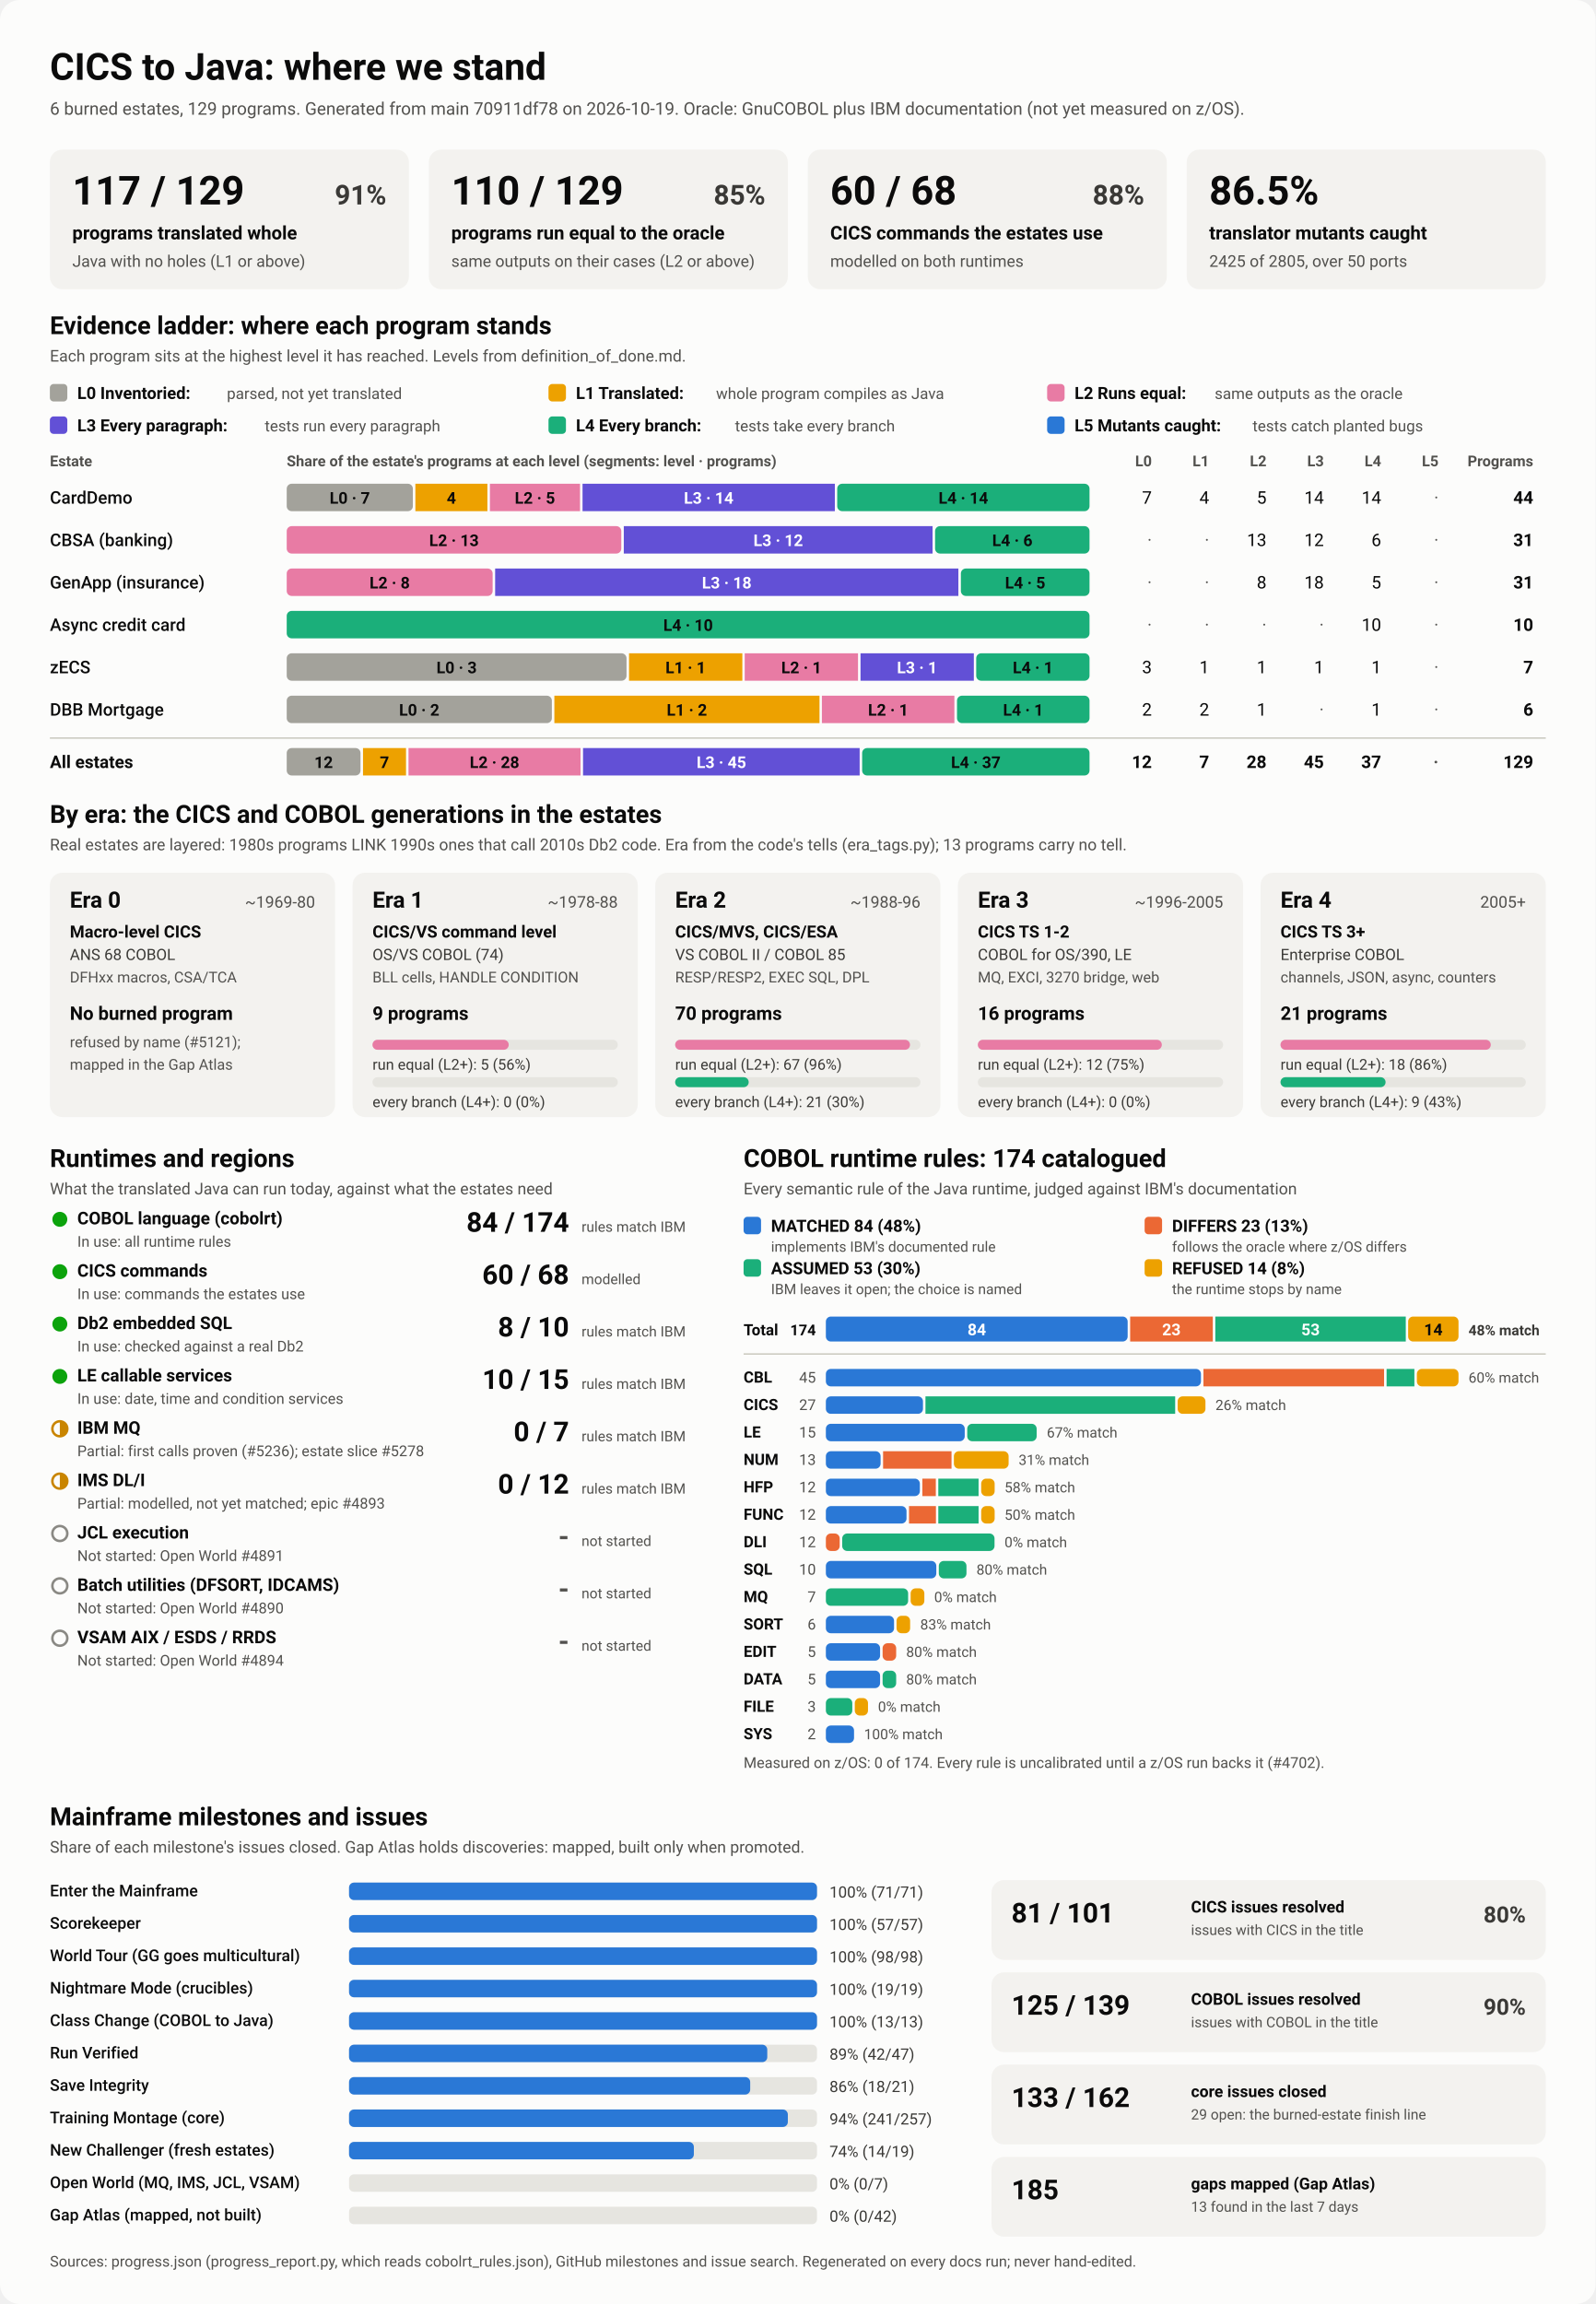
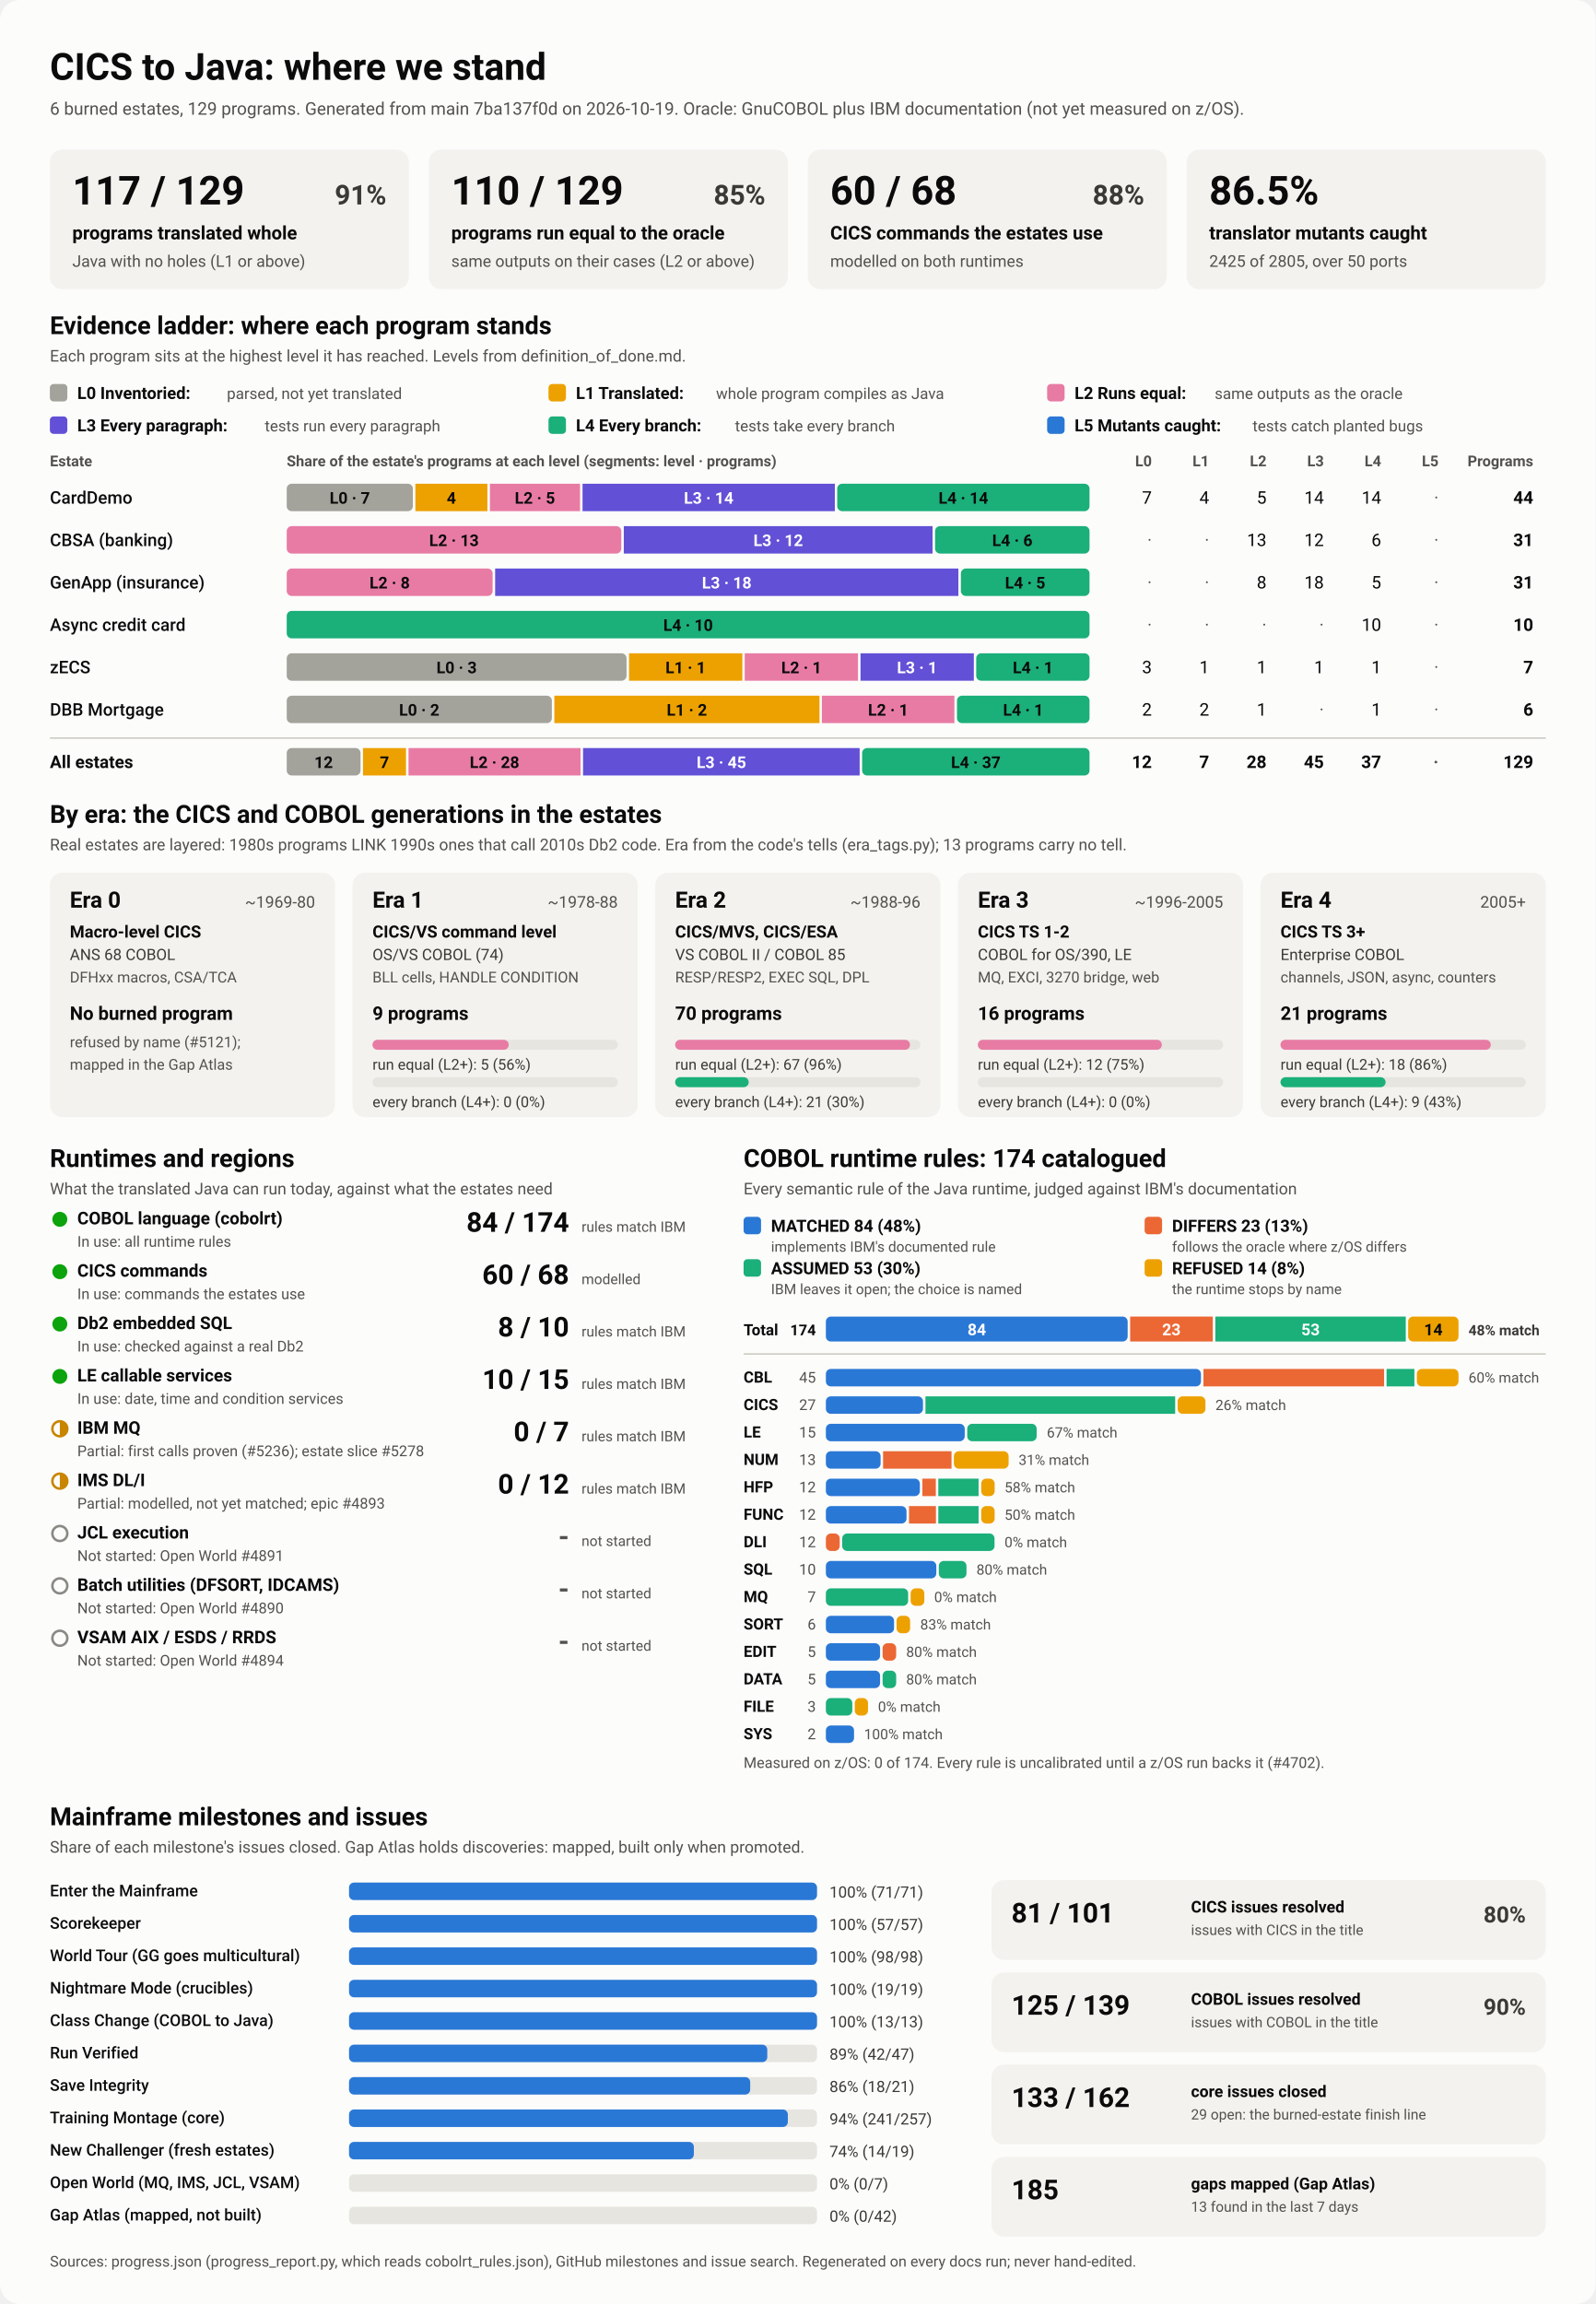
<svg xmlns="http://www.w3.org/2000/svg" viewBox="0 0 1280 1848" width="1280" height="1848" role="img" aria-labelledby="ttl">
  <style>
    svg { font-family: system-ui, -apple-system, 'Segoe UI', Roboto, Helvetica, Arial, sans-serif; }
    .bg { fill: #fcfcfb; }
    .card { fill: #f3f2ef; }
    .track { fill: #e6e5e0; }
    .rule { stroke: #c3c2b7; stroke-width: 1; }
    .t1 { fill: #0b0b0b; } .t2 { fill: #3a3936; } .t3 { fill: #52514e; }
    .on-dark { fill: #ffffff; } .on-light { fill: #0b0b0b; }
    .lv0 { fill: #a3a29b; } .lv1 { fill: #eda100; } .lv2 { fill: #e87ba4; } .lv3 { fill: #6250d6; } .lv4 { fill: #1baf7a; } .lv5 { fill: #2a78d6; } 
    .s0 { fill: #2a78d6; } .s1 { fill: #eb6834; } .s2 { fill: #1baf7a; } .s3 { fill: #eda100; } 
    .prog { fill: #2a78d6; }
    .st-good { fill: #0ca30c; } .st-warn { fill: none; stroke: #c98500; stroke-width: 2; }
    .st-warn-fill { fill: #c98500; } .st-none { fill: none; stroke: #8a8984; stroke-width: 2; }
    @media (prefers-color-scheme: dark) {
      .bg { fill: #1a1a19; } .card { fill: #242422; } .track { fill: #383835; } .rule { stroke: #52514e; }
      .t1 { fill: #f0efec; } .t2 { fill: #dddcd6; } .t3 { fill: #c3c2b7; }
      .on-light { fill: #0b0b0b; } .prog { fill: #3987e5; }
      .lv0 { fill: #6b6a64; } .lv1 { fill: #c98500; } .lv2 { fill: #d55181; } .lv3 { fill: #9085e9; } .lv4 { fill: #199e70; } .lv5 { fill: #3987e5; } 
      .s0 { fill: #3987e5; } .s1 { fill: #d95926; } .s2 { fill: #199e70; } .s3 { fill: #c98500; } 
    }
  </style>
  <rect class="bg" width="1280" height="1848" rx="16" />
  <text x="40.0" y="64.0" class="t1" font-size="30" font-weight="700" text-anchor="start">CICS to Java: where we stand</text>
-   <text x="40.0" y="92.0" class="t3" font-size="14" font-weight="400" text-anchor="start">6 burned estates, 129 programs. Generated from main 70911df78 on 2026-10-19. Oracle: GnuCOBOL plus IBM documentation (not yet measured on z/OS).</text>
+   <text x="40.0" y="92.0" class="t3" font-size="14" font-weight="400" text-anchor="start">6 burned estates, 129 programs. Generated from main 7ba137f0d on 2026-10-19. Oracle: GnuCOBOL plus IBM documentation (not yet measured on z/OS).</text>
  <rect x="40.0" y="120.0" width="288.0" height="112.0" rx="10" class="card" />
  <text x="58.0" y="164.0" class="t1" font-size="32" font-weight="700" text-anchor="start">117 / 129</text>
  <text x="310.0" y="164.0" class="t2" font-size="22" font-weight="600" text-anchor="end">91%</text>
  <text x="58.0" y="192.0" class="t1" font-size="15" font-weight="600" text-anchor="start">programs translated whole</text>
  <text x="58.0" y="214.0" class="t3" font-size="13" font-weight="400" text-anchor="start">Java with no holes (L1 or above)</text>
  <rect x="344.0" y="120.0" width="288.0" height="112.0" rx="10" class="card" />
  <text x="362.0" y="164.0" class="t1" font-size="32" font-weight="700" text-anchor="start">110 / 129</text>
  <text x="614.0" y="164.0" class="t2" font-size="22" font-weight="600" text-anchor="end">85%</text>
  <text x="362.0" y="192.0" class="t1" font-size="15" font-weight="600" text-anchor="start">programs run equal to the oracle</text>
  <text x="362.0" y="214.0" class="t3" font-size="13" font-weight="400" text-anchor="start">same outputs on their cases (L2 or above)</text>
  <rect x="648.0" y="120.0" width="288.0" height="112.0" rx="10" class="card" />
  <text x="666.0" y="164.0" class="t1" font-size="32" font-weight="700" text-anchor="start">60 / 68</text>
  <text x="918.0" y="164.0" class="t2" font-size="22" font-weight="600" text-anchor="end">88%</text>
  <text x="666.0" y="192.0" class="t1" font-size="15" font-weight="600" text-anchor="start">CICS commands the estates use</text>
  <text x="666.0" y="214.0" class="t3" font-size="13" font-weight="400" text-anchor="start">modelled on both runtimes</text>
  <rect x="952.0" y="120.0" width="288.0" height="112.0" rx="10" class="card" />
  <text x="970.0" y="164.0" class="t1" font-size="32" font-weight="700" text-anchor="start">86.5%</text>
  <text x="970.0" y="192.0" class="t1" font-size="15" font-weight="600" text-anchor="start">translator mutants caught</text>
  <text x="970.0" y="214.0" class="t3" font-size="13" font-weight="400" text-anchor="start">2425 of 2805, over 50 ports</text>
  <text x="40.0" y="268.0" class="t1" font-size="20" font-weight="700" text-anchor="start">Evidence ladder: where each program stands</text>
  <text x="40.0" y="290.0" class="t3" font-size="13" font-weight="400" text-anchor="start">Each program sits at the highest level it has reached. Levels from definition_of_done.md.</text>
  <rect x="40.0" y="308.0" width="14.0" height="14.0" rx="3" class="lv0" />
  <text x="62.0" y="320.0" class="t1" font-size="13.5" font-weight="600" text-anchor="start">L0 Inventoried:</text>
  <text x="182.0" y="320.0" class="t3" font-size="12.5" font-weight="400" text-anchor="start">parsed, not yet translated</text>
  <rect x="440.0" y="308.0" width="14.0" height="14.0" rx="3" class="lv1" />
  <text x="462.0" y="320.0" class="t1" font-size="13.5" font-weight="600" text-anchor="start">L1 Translated:</text>
  <text x="574.4" y="320.0" class="t3" font-size="12.5" font-weight="400" text-anchor="start">whole program compiles as Java</text>
  <rect x="840.0" y="308.0" width="14.0" height="14.0" rx="3" class="lv2" />
  <text x="862.0" y="320.0" class="t1" font-size="13.5" font-weight="600" text-anchor="start">L2 Runs equal:</text>
  <text x="974.4" y="320.0" class="t3" font-size="12.5" font-weight="400" text-anchor="start">same outputs as the oracle</text>
  <rect x="40.0" y="334.0" width="14.0" height="14.0" rx="3" class="lv3" />
  <text x="62.0" y="346.0" class="t1" font-size="13.5" font-weight="600" text-anchor="start">L3 Every paragraph:</text>
  <text x="212.4" y="346.0" class="t3" font-size="12.5" font-weight="400" text-anchor="start">tests run every paragraph</text>
  <rect x="440.0" y="334.0" width="14.0" height="14.0" rx="3" class="lv4" />
  <text x="462.0" y="346.0" class="t1" font-size="13.5" font-weight="600" text-anchor="start">L4 Every branch:</text>
  <text x="589.6" y="346.0" class="t3" font-size="12.5" font-weight="400" text-anchor="start">tests take every branch</text>
  <rect x="840.0" y="334.0" width="14.0" height="14.0" rx="3" class="lv5" />
  <text x="862.0" y="346.0" class="t1" font-size="13.5" font-weight="600" text-anchor="start">L5 Mutants caught:</text>
  <text x="1004.8" y="346.0" class="t3" font-size="12.5" font-weight="400" text-anchor="start">tests catch planted bugs</text>
  <text x="40.0" y="374.0" class="t3" font-size="12" font-weight="600" text-anchor="start">Estate</text>
  <text x="230.0" y="374.0" class="t3" font-size="12" font-weight="600" text-anchor="start">Share of the estate's programs at each level (segments: level · programs)</text>
  <text x="924.0" y="374.0" class="t3" font-size="12" font-weight="600" text-anchor="end">L0</text>
  <text x="970.0" y="374.0" class="t3" font-size="12" font-weight="600" text-anchor="end">L1</text>
  <text x="1016.0" y="374.0" class="t3" font-size="12" font-weight="600" text-anchor="end">L2</text>
  <text x="1062.0" y="374.0" class="t3" font-size="12" font-weight="600" text-anchor="end">L3</text>
  <text x="1108.0" y="374.0" class="t3" font-size="12" font-weight="600" text-anchor="end">L4</text>
  <text x="1154.0" y="374.0" class="t3" font-size="12" font-weight="600" text-anchor="end">L5</text>
  <text x="1230.0" y="374.0" class="t3" font-size="12" font-weight="600" text-anchor="end">Programs</text>
  <text x="40.0" y="404.0" class="t1" font-size="14" font-weight="500" text-anchor="start">CardDemo</text>
  <rect x="230.0" y="388.0" width="101.2" height="22.0" rx="4" class="lv0" />
  <text x="280.6" y="404.0" class="on-light" font-size="13" font-weight="600" text-anchor="middle">L0 · 7</text>
  <rect x="333.2" y="388.0" width="57.8" height="22.0" rx="0" class="lv1" />
  <text x="362.1" y="404.0" class="on-light" font-size="13" font-weight="600" text-anchor="middle">4</text>
  <rect x="393.0" y="388.0" width="72.3" height="22.0" rx="0" class="lv2" />
  <text x="429.1" y="404.0" class="on-light" font-size="13" font-weight="600" text-anchor="middle">L2 · 5</text>
  <rect x="467.3" y="388.0" width="202.4" height="22.0" rx="0" class="lv3" />
  <text x="568.5" y="404.0" class="on-dark" font-size="13" font-weight="600" text-anchor="middle">L3 · 14</text>
  <rect x="671.6" y="388.0" width="202.4" height="22.0" rx="4" class="lv4" />
  <text x="772.8" y="404.0" class="on-light" font-size="13" font-weight="600" text-anchor="middle">L4 · 14</text>
  <text x="924.0" y="404.0" class="t1" font-size="14" font-weight="400" text-anchor="end">7</text>
  <text x="970.0" y="404.0" class="t1" font-size="14" font-weight="400" text-anchor="end">4</text>
  <text x="1016.0" y="404.0" class="t1" font-size="14" font-weight="400" text-anchor="end">5</text>
  <text x="1062.0" y="404.0" class="t1" font-size="14" font-weight="400" text-anchor="end">14</text>
  <text x="1108.0" y="404.0" class="t1" font-size="14" font-weight="400" text-anchor="end">14</text>
  <text x="1154.0" y="404.0" class="t3" font-size="14" font-weight="400" text-anchor="end">·</text>
  <text x="1230.0" y="404.0" class="t1" font-size="14" font-weight="700" text-anchor="end">44</text>
  <text x="40.0" y="438.0" class="t1" font-size="14" font-weight="500" text-anchor="start">CBSA (banking)</text>
  <rect x="230.0" y="422.0" width="268.4" height="22.0" rx="4" class="lv2" />
  <text x="364.2" y="438.0" class="on-light" font-size="13" font-weight="600" text-anchor="middle">L2 · 13</text>
  <rect x="500.4" y="422.0" width="247.7" height="22.0" rx="0" class="lv3" />
  <text x="624.3" y="438.0" class="on-dark" font-size="13" font-weight="600" text-anchor="middle">L3 · 12</text>
  <rect x="750.1" y="422.0" width="123.9" height="22.0" rx="4" class="lv4" />
  <text x="812.1" y="438.0" class="on-light" font-size="13" font-weight="600" text-anchor="middle">L4 · 6</text>
  <text x="924.0" y="438.0" class="t3" font-size="14" font-weight="400" text-anchor="end">·</text>
  <text x="970.0" y="438.0" class="t3" font-size="14" font-weight="400" text-anchor="end">·</text>
  <text x="1016.0" y="438.0" class="t1" font-size="14" font-weight="400" text-anchor="end">13</text>
  <text x="1062.0" y="438.0" class="t1" font-size="14" font-weight="400" text-anchor="end">12</text>
  <text x="1108.0" y="438.0" class="t1" font-size="14" font-weight="400" text-anchor="end">6</text>
  <text x="1154.0" y="438.0" class="t3" font-size="14" font-weight="400" text-anchor="end">·</text>
  <text x="1230.0" y="438.0" class="t1" font-size="14" font-weight="700" text-anchor="end">31</text>
  <text x="40.0" y="472.0" class="t1" font-size="14" font-weight="500" text-anchor="start">GenApp (insurance)</text>
  <rect x="230.0" y="456.0" width="165.2" height="22.0" rx="4" class="lv2" />
  <text x="312.6" y="472.0" class="on-light" font-size="13" font-weight="600" text-anchor="middle">L2 · 8</text>
  <rect x="397.2" y="456.0" width="371.6" height="22.0" rx="0" class="lv3" />
  <text x="583.0" y="472.0" class="on-dark" font-size="13" font-weight="600" text-anchor="middle">L3 · 18</text>
  <rect x="770.8" y="456.0" width="103.2" height="22.0" rx="4" class="lv4" />
  <text x="822.4" y="472.0" class="on-light" font-size="13" font-weight="600" text-anchor="middle">L4 · 5</text>
  <text x="924.0" y="472.0" class="t3" font-size="14" font-weight="400" text-anchor="end">·</text>
  <text x="970.0" y="472.0" class="t3" font-size="14" font-weight="400" text-anchor="end">·</text>
  <text x="1016.0" y="472.0" class="t1" font-size="14" font-weight="400" text-anchor="end">8</text>
  <text x="1062.0" y="472.0" class="t1" font-size="14" font-weight="400" text-anchor="end">18</text>
  <text x="1108.0" y="472.0" class="t1" font-size="14" font-weight="400" text-anchor="end">5</text>
  <text x="1154.0" y="472.0" class="t3" font-size="14" font-weight="400" text-anchor="end">·</text>
  <text x="1230.0" y="472.0" class="t1" font-size="14" font-weight="700" text-anchor="end">31</text>
  <text x="40.0" y="506.0" class="t1" font-size="14" font-weight="500" text-anchor="start">Async credit card</text>
  <rect x="230.0" y="490.0" width="644.0" height="22.0" rx="4" class="lv4" />
  <text x="552.0" y="506.0" class="on-light" font-size="13" font-weight="600" text-anchor="middle">L4 · 10</text>
  <text x="924.0" y="506.0" class="t3" font-size="14" font-weight="400" text-anchor="end">·</text>
  <text x="970.0" y="506.0" class="t3" font-size="14" font-weight="400" text-anchor="end">·</text>
  <text x="1016.0" y="506.0" class="t3" font-size="14" font-weight="400" text-anchor="end">·</text>
  <text x="1062.0" y="506.0" class="t3" font-size="14" font-weight="400" text-anchor="end">·</text>
  <text x="1108.0" y="506.0" class="t1" font-size="14" font-weight="400" text-anchor="end">10</text>
  <text x="1154.0" y="506.0" class="t3" font-size="14" font-weight="400" text-anchor="end">·</text>
  <text x="1230.0" y="506.0" class="t1" font-size="14" font-weight="700" text-anchor="end">10</text>
  <text x="40.0" y="540.0" class="t1" font-size="14" font-weight="500" text-anchor="start">zECS</text>
  <rect x="230.0" y="524.0" width="272.6" height="22.0" rx="4" class="lv0" />
  <text x="366.3" y="540.0" class="on-light" font-size="13" font-weight="600" text-anchor="middle">L0 · 3</text>
  <rect x="504.6" y="524.0" width="90.9" height="22.0" rx="0" class="lv1" />
  <text x="550.0" y="540.0" class="on-light" font-size="13" font-weight="600" text-anchor="middle">L1 · 1</text>
  <rect x="597.4" y="524.0" width="90.9" height="22.0" rx="0" class="lv2" />
  <text x="642.9" y="540.0" class="on-light" font-size="13" font-weight="600" text-anchor="middle">L2 · 1</text>
  <rect x="690.3" y="524.0" width="90.9" height="22.0" rx="0" class="lv3" />
  <text x="735.7" y="540.0" class="on-dark" font-size="13" font-weight="600" text-anchor="middle">L3 · 1</text>
  <rect x="783.1" y="524.0" width="90.9" height="22.0" rx="4" class="lv4" />
  <text x="828.6" y="540.0" class="on-light" font-size="13" font-weight="600" text-anchor="middle">L4 · 1</text>
  <text x="924.0" y="540.0" class="t1" font-size="14" font-weight="400" text-anchor="end">3</text>
  <text x="970.0" y="540.0" class="t1" font-size="14" font-weight="400" text-anchor="end">1</text>
  <text x="1016.0" y="540.0" class="t1" font-size="14" font-weight="400" text-anchor="end">1</text>
  <text x="1062.0" y="540.0" class="t1" font-size="14" font-weight="400" text-anchor="end">1</text>
  <text x="1108.0" y="540.0" class="t1" font-size="14" font-weight="400" text-anchor="end">1</text>
  <text x="1154.0" y="540.0" class="t3" font-size="14" font-weight="400" text-anchor="end">·</text>
  <text x="1230.0" y="540.0" class="t1" font-size="14" font-weight="700" text-anchor="end">7</text>
  <text x="40.0" y="574.0" class="t1" font-size="14" font-weight="500" text-anchor="start">DBB Mortgage</text>
  <rect x="230.0" y="558.0" width="212.7" height="22.0" rx="4" class="lv0" />
  <text x="336.3" y="574.0" class="on-light" font-size="13" font-weight="600" text-anchor="middle">L0 · 2</text>
  <rect x="444.7" y="558.0" width="212.7" height="22.0" rx="0" class="lv1" />
  <text x="551.0" y="574.0" class="on-light" font-size="13" font-weight="600" text-anchor="middle">L1 · 2</text>
  <rect x="659.3" y="558.0" width="106.3" height="22.0" rx="0" class="lv2" />
  <text x="712.5" y="574.0" class="on-light" font-size="13" font-weight="600" text-anchor="middle">L2 · 1</text>
  <rect x="767.7" y="558.0" width="106.3" height="22.0" rx="4" class="lv4" />
  <text x="820.8" y="574.0" class="on-light" font-size="13" font-weight="600" text-anchor="middle">L4 · 1</text>
  <text x="924.0" y="574.0" class="t1" font-size="14" font-weight="400" text-anchor="end">2</text>
  <text x="970.0" y="574.0" class="t1" font-size="14" font-weight="400" text-anchor="end">2</text>
  <text x="1016.0" y="574.0" class="t1" font-size="14" font-weight="400" text-anchor="end">1</text>
  <text x="1062.0" y="574.0" class="t3" font-size="14" font-weight="400" text-anchor="end">·</text>
  <text x="1108.0" y="574.0" class="t1" font-size="14" font-weight="400" text-anchor="end">1</text>
  <text x="1154.0" y="574.0" class="t3" font-size="14" font-weight="400" text-anchor="end">·</text>
  <text x="1230.0" y="574.0" class="t1" font-size="14" font-weight="700" text-anchor="end">6</text>
  <line x1="40" x2="1240" y1="592" y2="592" class="rule" />
  <text x="40.0" y="616.0" class="t1" font-size="14" font-weight="700" text-anchor="start">All estates</text>
  <rect x="230.0" y="600.0" width="59.2" height="22.0" rx="4" class="lv0" />
  <text x="259.6" y="616.0" class="on-light" font-size="13" font-weight="600" text-anchor="middle">12</text>
  <rect x="291.2" y="600.0" width="34.5" height="22.0" rx="0" class="lv1" />
  <text x="308.4" y="616.0" class="on-light" font-size="13" font-weight="600" text-anchor="middle">7</text>
  <rect x="327.7" y="600.0" width="138.0" height="22.0" rx="0" class="lv2" />
  <text x="396.7" y="616.0" class="on-light" font-size="13" font-weight="600" text-anchor="middle">L2 · 28</text>
  <rect x="467.7" y="600.0" width="221.9" height="22.0" rx="0" class="lv3" />
  <text x="578.7" y="616.0" class="on-dark" font-size="13" font-weight="600" text-anchor="middle">L3 · 45</text>
  <rect x="691.6" y="600.0" width="182.4" height="22.0" rx="4" class="lv4" />
  <text x="782.8" y="616.0" class="on-light" font-size="13" font-weight="600" text-anchor="middle">L4 · 37</text>
  <text x="924.0" y="616.0" class="t1" font-size="14" font-weight="700" text-anchor="end">12</text>
  <text x="970.0" y="616.0" class="t1" font-size="14" font-weight="700" text-anchor="end">7</text>
  <text x="1016.0" y="616.0" class="t1" font-size="14" font-weight="700" text-anchor="end">28</text>
  <text x="1062.0" y="616.0" class="t1" font-size="14" font-weight="700" text-anchor="end">45</text>
  <text x="1108.0" y="616.0" class="t1" font-size="14" font-weight="700" text-anchor="end">37</text>
  <text x="1154.0" y="616.0" class="t3" font-size="14" font-weight="700" text-anchor="end">·</text>
  <text x="1230.0" y="616.0" class="t1" font-size="14" font-weight="700" text-anchor="end">129</text>
  <text x="40.0" y="660.0" class="t1" font-size="20" font-weight="700" text-anchor="start">By era: the CICS and COBOL generations in the estates</text>
  <text x="40.0" y="682.0" class="t3" font-size="13" font-weight="400" text-anchor="start">Real estates are layered: 1980s programs LINK 1990s ones that call 2010s Db2 code. Era from the code's tells (era_tags.py); 13 programs carry no tell.</text>
  <rect x="40.0" y="700.0" width="228.8" height="196.0" rx="10" class="card" />
  <text x="56.0" y="728.0" class="t1" font-size="18" font-weight="700" text-anchor="start">Era 0</text>
  <text x="252.8" y="728.0" class="t3" font-size="13" font-weight="400" text-anchor="end">~1969-80</text>
  <text x="56.0" y="752.0" class="t1" font-size="13.5" font-weight="600" text-anchor="start">Macro-level CICS</text>
  <text x="56.0" y="770.0" class="t2" font-size="12.5" font-weight="400" text-anchor="start">ANS 68 COBOL</text>
  <text x="56.0" y="788.0" class="t3" font-size="12" font-weight="400" text-anchor="start">DFHxx macros, CSA/TCA</text>
  <text x="56.0" y="818.0" class="t1" font-size="15" font-weight="700" text-anchor="start">No burned program</text>
  <text x="56.0" y="840.0" class="t3" font-size="12" font-weight="400" text-anchor="start">refused by name (#5121);</text>
  <text x="56.0" y="858.0" class="t3" font-size="12" font-weight="400" text-anchor="start">mapped in the Gap Atlas</text>
  <rect x="282.8" y="700.0" width="228.8" height="196.0" rx="10" class="card" />
  <text x="298.8" y="728.0" class="t1" font-size="18" font-weight="700" text-anchor="start">Era 1</text>
  <text x="495.6" y="728.0" class="t3" font-size="13" font-weight="400" text-anchor="end">~1978-88</text>
  <text x="298.8" y="752.0" class="t1" font-size="13.5" font-weight="600" text-anchor="start">CICS/VS command level</text>
  <text x="298.8" y="770.0" class="t2" font-size="12.5" font-weight="400" text-anchor="start">OS/VS COBOL (74)</text>
  <text x="298.8" y="788.0" class="t3" font-size="12" font-weight="400" text-anchor="start">BLL cells, HANDLE CONDITION</text>
  <text x="298.8" y="818.0" class="t1" font-size="15" font-weight="700" text-anchor="start">9 programs</text>
  <rect x="298.8" y="834.0" width="196.8" height="8.0" rx="4" class="track" />
  <rect x="298.8" y="834.0" width="109.3" height="8.0" rx="4" class="lv2" />
  <text x="298.8" y="858.0" class="t2" font-size="12" font-weight="400" text-anchor="start">run equal (L2+): 5 (56%)</text>
  <rect x="298.8" y="864.0" width="196.8" height="8.0" rx="4" class="track" />
  <text x="298.8" y="888.0" class="t2" font-size="12" font-weight="400" text-anchor="start">every branch (L4+): 0 (0%)</text>
  <rect x="525.6" y="700.0" width="228.8" height="196.0" rx="10" class="card" />
  <text x="541.6" y="728.0" class="t1" font-size="18" font-weight="700" text-anchor="start">Era 2</text>
  <text x="738.4" y="728.0" class="t3" font-size="13" font-weight="400" text-anchor="end">~1988-96</text>
  <text x="541.6" y="752.0" class="t1" font-size="13.5" font-weight="600" text-anchor="start">CICS/MVS, CICS/ESA</text>
  <text x="541.6" y="770.0" class="t2" font-size="12.5" font-weight="400" text-anchor="start">VS COBOL II / COBOL 85</text>
  <text x="541.6" y="788.0" class="t3" font-size="12" font-weight="400" text-anchor="start">RESP/RESP2, EXEC SQL, DPL</text>
  <text x="541.6" y="818.0" class="t1" font-size="15" font-weight="700" text-anchor="start">70 programs</text>
  <rect x="541.6" y="834.0" width="196.8" height="8.0" rx="4" class="track" />
  <rect x="541.6" y="834.0" width="188.4" height="8.0" rx="4" class="lv2" />
  <text x="541.6" y="858.0" class="t2" font-size="12" font-weight="400" text-anchor="start">run equal (L2+): 67 (96%)</text>
  <rect x="541.6" y="864.0" width="196.8" height="8.0" rx="4" class="track" />
  <rect x="541.6" y="864.0" width="59.0" height="8.0" rx="4" class="lv4" />
  <text x="541.6" y="888.0" class="t2" font-size="12" font-weight="400" text-anchor="start">every branch (L4+): 21 (30%)</text>
  <rect x="768.4" y="700.0" width="228.8" height="196.0" rx="10" class="card" />
  <text x="784.4" y="728.0" class="t1" font-size="18" font-weight="700" text-anchor="start">Era 3</text>
  <text x="981.2" y="728.0" class="t3" font-size="13" font-weight="400" text-anchor="end">~1996-2005</text>
  <text x="784.4" y="752.0" class="t1" font-size="13.5" font-weight="600" text-anchor="start">CICS TS 1-2</text>
  <text x="784.4" y="770.0" class="t2" font-size="12.5" font-weight="400" text-anchor="start">COBOL for OS/390, LE</text>
  <text x="784.4" y="788.0" class="t3" font-size="12" font-weight="400" text-anchor="start">MQ, EXCI, 3270 bridge, web</text>
  <text x="784.4" y="818.0" class="t1" font-size="15" font-weight="700" text-anchor="start">16 programs</text>
  <rect x="784.4" y="834.0" width="196.8" height="8.0" rx="4" class="track" />
  <rect x="784.4" y="834.0" width="147.6" height="8.0" rx="4" class="lv2" />
  <text x="784.4" y="858.0" class="t2" font-size="12" font-weight="400" text-anchor="start">run equal (L2+): 12 (75%)</text>
  <rect x="784.4" y="864.0" width="196.8" height="8.0" rx="4" class="track" />
  <text x="784.4" y="888.0" class="t2" font-size="12" font-weight="400" text-anchor="start">every branch (L4+): 0 (0%)</text>
  <rect x="1011.2" y="700.0" width="228.8" height="196.0" rx="10" class="card" />
  <text x="1027.2" y="728.0" class="t1" font-size="18" font-weight="700" text-anchor="start">Era 4</text>
  <text x="1224.0" y="728.0" class="t3" font-size="13" font-weight="400" text-anchor="end">2005+</text>
  <text x="1027.2" y="752.0" class="t1" font-size="13.5" font-weight="600" text-anchor="start">CICS TS 3+</text>
  <text x="1027.2" y="770.0" class="t2" font-size="12.5" font-weight="400" text-anchor="start">Enterprise COBOL</text>
  <text x="1027.2" y="788.0" class="t3" font-size="12" font-weight="400" text-anchor="start">channels, JSON, async, counters</text>
  <text x="1027.2" y="818.0" class="t1" font-size="15" font-weight="700" text-anchor="start">21 programs</text>
  <rect x="1027.2" y="834.0" width="196.8" height="8.0" rx="4" class="track" />
  <rect x="1027.2" y="834.0" width="168.7" height="8.0" rx="4" class="lv2" />
  <text x="1027.2" y="858.0" class="t2" font-size="12" font-weight="400" text-anchor="start">run equal (L2+): 18 (86%)</text>
  <rect x="1027.2" y="864.0" width="196.8" height="8.0" rx="4" class="track" />
  <rect x="1027.2" y="864.0" width="84.3" height="8.0" rx="4" class="lv4" />
  <text x="1027.2" y="888.0" class="t2" font-size="12" font-weight="400" text-anchor="start">every branch (L4+): 9 (43%)</text>
  <text x="40.0" y="936.0" class="t1" font-size="20" font-weight="700" text-anchor="start">Runtimes and regions</text>
  <text x="40.0" y="958.0" class="t3" font-size="13" font-weight="400" text-anchor="start">What the translated Java can run today, against what the estates need</text>
  <circle cx="48" cy="978" r="6" class="st-good" />
  <text x="62.0" y="982.0" class="t1" font-size="14" font-weight="600" text-anchor="start">COBOL language (cobolrt)</text>
  <text x="62.0" y="1000.0" class="t3" font-size="12" font-weight="400" text-anchor="start">In use: all runtime rules</text>
  <text x="456.5" y="988.0" class="t1" font-size="22" font-weight="700" text-anchor="end">84 / 174</text>
  <text x="466.5" y="988.0" class="t3" font-size="11.5" font-weight="400" text-anchor="start">rules match IBM</text>
  <circle cx="48" cy="1020" r="6" class="st-good" />
  <text x="62.0" y="1024.0" class="t1" font-size="14" font-weight="600" text-anchor="start">CICS commands</text>
  <text x="62.0" y="1042.0" class="t3" font-size="12" font-weight="400" text-anchor="start">In use: commands the estates use</text>
  <text x="456.5" y="1030.0" class="t1" font-size="22" font-weight="700" text-anchor="end">60 / 68</text>
  <text x="466.5" y="1030.0" class="t3" font-size="11.5" font-weight="400" text-anchor="start">modelled</text>
  <circle cx="48" cy="1062" r="6" class="st-good" />
  <text x="62.0" y="1066.0" class="t1" font-size="14" font-weight="600" text-anchor="start">Db2 embedded SQL</text>
  <text x="62.0" y="1084.0" class="t3" font-size="12" font-weight="400" text-anchor="start">In use: checked against a real Db2</text>
  <text x="456.5" y="1072.0" class="t1" font-size="22" font-weight="700" text-anchor="end">8 / 10</text>
  <text x="466.5" y="1072.0" class="t3" font-size="11.5" font-weight="400" text-anchor="start">rules match IBM</text>
  <circle cx="48" cy="1104" r="6" class="st-good" />
  <text x="62.0" y="1108.0" class="t1" font-size="14" font-weight="600" text-anchor="start">LE callable services</text>
  <text x="62.0" y="1126.0" class="t3" font-size="12" font-weight="400" text-anchor="start">In use: date, time and condition services</text>
  <text x="456.5" y="1114.0" class="t1" font-size="22" font-weight="700" text-anchor="end">10 / 15</text>
  <text x="466.5" y="1114.0" class="t3" font-size="11.5" font-weight="400" text-anchor="start">rules match IBM</text>
  <circle cx="48" cy="1146" r="6" class="st-warn" />
  <path d="M 48 1140 A 6 6 0 0 1 48 1152 Z" class="st-warn-fill" />
  <text x="62.0" y="1150.0" class="t1" font-size="14" font-weight="600" text-anchor="start">IBM MQ</text>
  <text x="62.0" y="1168.0" class="t3" font-size="12" font-weight="400" text-anchor="start">Partial: first calls proven (#5236); estate slice #5278</text>
  <text x="456.5" y="1156.0" class="t1" font-size="22" font-weight="700" text-anchor="end">0 / 7</text>
  <text x="466.5" y="1156.0" class="t3" font-size="11.5" font-weight="400" text-anchor="start">rules match IBM</text>
  <circle cx="48" cy="1188" r="6" class="st-warn" />
  <path d="M 48 1182 A 6 6 0 0 1 48 1194 Z" class="st-warn-fill" />
  <text x="62.0" y="1192.0" class="t1" font-size="14" font-weight="600" text-anchor="start">IMS DL/I</text>
  <text x="62.0" y="1210.0" class="t3" font-size="12" font-weight="400" text-anchor="start">Partial: modelled, not yet matched; epic #4893</text>
  <text x="456.5" y="1198.0" class="t1" font-size="22" font-weight="700" text-anchor="end">0 / 12</text>
  <text x="466.5" y="1198.0" class="t3" font-size="11.5" font-weight="400" text-anchor="start">rules match IBM</text>
  <circle cx="48" cy="1230" r="6" class="st-none" />
  <text x="62.0" y="1234.0" class="t1" font-size="14" font-weight="600" text-anchor="start">JCL execution</text>
  <text x="62.0" y="1252.0" class="t3" font-size="12" font-weight="400" text-anchor="start">Not started: Open World #4891</text>
  <text x="456.5" y="1240.0" class="t3" font-size="22" font-weight="700" text-anchor="end">-</text>
  <text x="466.5" y="1240.0" class="t3" font-size="11.5" font-weight="400" text-anchor="start">not started</text>
  <circle cx="48" cy="1272" r="6" class="st-none" />
  <text x="62.0" y="1276.0" class="t1" font-size="14" font-weight="600" text-anchor="start">Batch utilities (DFSORT, IDCAMS)</text>
  <text x="62.0" y="1294.0" class="t3" font-size="12" font-weight="400" text-anchor="start">Not started: Open World #4890</text>
  <text x="456.5" y="1282.0" class="t3" font-size="22" font-weight="700" text-anchor="end">-</text>
  <text x="466.5" y="1282.0" class="t3" font-size="11.5" font-weight="400" text-anchor="start">not started</text>
  <circle cx="48" cy="1314" r="6" class="st-none" />
  <text x="62.0" y="1318.0" class="t1" font-size="14" font-weight="600" text-anchor="start">VSAM AIX / ESDS / RRDS</text>
  <text x="62.0" y="1336.0" class="t3" font-size="12" font-weight="400" text-anchor="start">Not started: Open World #4894</text>
  <text x="456.5" y="1324.0" class="t3" font-size="22" font-weight="700" text-anchor="end">-</text>
  <text x="466.5" y="1324.0" class="t3" font-size="11.5" font-weight="400" text-anchor="start">not started</text>
  <text x="596.5" y="936.0" class="t1" font-size="20" font-weight="700" text-anchor="start">COBOL runtime rules: 174 catalogued</text>
  <text x="596.5" y="958.0" class="t3" font-size="13" font-weight="400" text-anchor="start">Every semantic rule of the Java runtime, judged against IBM's documentation</text>
  <rect x="596.5" y="976.0" width="14.0" height="14.0" rx="3" class="s0" />
  <text x="618.5" y="988.0" class="t1" font-size="13.5" font-weight="600" text-anchor="start">MATCHED  84 (48%)</text>
  <text x="618.5" y="1004.0" class="t3" font-size="11.5" font-weight="400" text-anchor="start">implements IBM's documented rule</text>
  <rect x="918.2" y="976.0" width="14.0" height="14.0" rx="3" class="s1" />
  <text x="940.2" y="988.0" class="t1" font-size="13.5" font-weight="600" text-anchor="start">DIFFERS  23 (13%)</text>
  <text x="940.2" y="1004.0" class="t3" font-size="11.5" font-weight="400" text-anchor="start">follows the oracle where z/OS differs</text>
  <rect x="596.5" y="1010.0" width="14.0" height="14.0" rx="3" class="s2" />
  <text x="618.5" y="1022.0" class="t1" font-size="13.5" font-weight="600" text-anchor="start">ASSUMED  53 (30%)</text>
  <text x="618.5" y="1038.0" class="t3" font-size="11.5" font-weight="400" text-anchor="start">IBM leaves it open; the choice is named</text>
  <rect x="918.2" y="1010.0" width="14.0" height="14.0" rx="3" class="s3" />
  <text x="940.2" y="1022.0" class="t1" font-size="13.5" font-weight="600" text-anchor="start">REFUSED  14 (8%)</text>
  <text x="940.2" y="1038.0" class="t3" font-size="11.5" font-weight="400" text-anchor="start">the runtime stops by name</text>
  <text x="596.5" y="1071.0" class="t1" font-size="12.5" font-weight="700" text-anchor="start">Total</text>
  <text x="654.5" y="1071.0" class="t1" font-size="12" font-weight="700" text-anchor="end">174</text>
  <rect x="662.5" y="1056.0" width="242.1" height="20.0" rx="4" class="s0" />
  <text x="783.6" y="1071.0" class="on-dark" font-size="13" font-weight="600" text-anchor="middle">84</text>
  <rect x="906.6" y="1056.0" width="66.3" height="20.0" rx="0" class="s1" />
  <text x="939.7" y="1071.0" class="on-dark" font-size="13" font-weight="600" text-anchor="middle">23</text>
  <rect x="974.9" y="1056.0" width="152.8" height="20.0" rx="0" class="s2" />
  <text x="1051.3" y="1071.0" class="on-dark" font-size="13" font-weight="600" text-anchor="middle">53</text>
  <rect x="1129.6" y="1056.0" width="40.4" height="20.0" rx="4" class="s3" />
  <text x="1149.8" y="1071.0" class="on-light" font-size="13" font-weight="600" text-anchor="middle">14</text>
  <text x="1178.0" y="1071.0" class="t2" font-size="11.5" font-weight="600" text-anchor="start">48% match</text>
  <line x1="596.5" x2="1240.0" y1="1086" y2="1086" class="rule" />
  <text x="596.5" y="1109.0" class="t1" font-size="12.5" font-weight="600" text-anchor="start">CBL</text>
  <text x="654.5" y="1109.0" class="t3" font-size="12" font-weight="400" text-anchor="end">45</text>
  <rect x="662.5" y="1098.0" width="300.9" height="14.0" rx="4" class="s0" />
  <rect x="965.4" y="1098.0" width="144.9" height="14.0" rx="0" class="s1" />
  <rect x="1112.3" y="1098.0" width="22.3" height="14.0" rx="0" class="s2" />
  <rect x="1136.6" y="1098.0" width="33.4" height="14.0" rx="4" class="s3" />
  <text x="1178.0" y="1109.0" class="t3" font-size="11.5" font-weight="400" text-anchor="start">60% match</text>
  <text x="596.5" y="1131.0" class="t1" font-size="12.5" font-weight="600" text-anchor="start">CICS</text>
  <text x="654.5" y="1131.0" class="t3" font-size="12" font-weight="400" text-anchor="end">27</text>
  <rect x="662.5" y="1120.0" width="77.9" height="14.0" rx="4" class="s0" />
  <rect x="742.4" y="1120.0" width="200.3" height="14.0" rx="0" class="s2" />
  <rect x="944.7" y="1120.0" width="22.3" height="14.0" rx="4" class="s3" />
  <text x="975.0" y="1131.0" class="t3" font-size="11.5" font-weight="400" text-anchor="start">26% match</text>
  <text x="596.5" y="1153.0" class="t1" font-size="12.5" font-weight="600" text-anchor="start">LE</text>
  <text x="654.5" y="1153.0" class="t3" font-size="12" font-weight="400" text-anchor="end">15</text>
  <rect x="662.5" y="1142.0" width="111.4" height="14.0" rx="4" class="s0" />
  <rect x="775.9" y="1142.0" width="55.7" height="14.0" rx="4" class="s2" />
  <text x="839.7" y="1153.0" class="t3" font-size="11.5" font-weight="400" text-anchor="start">67% match</text>
  <text x="596.5" y="1175.0" class="t1" font-size="12.5" font-weight="600" text-anchor="start">NUM</text>
  <text x="654.5" y="1175.0" class="t3" font-size="12" font-weight="400" text-anchor="end">13</text>
  <rect x="662.5" y="1164.0" width="43.9" height="14.0" rx="4" class="s0" />
  <rect x="708.4" y="1164.0" width="54.9" height="14.0" rx="0" class="s1" />
  <rect x="765.2" y="1164.0" width="43.9" height="14.0" rx="4" class="s3" />
  <text x="817.1" y="1175.0" class="t3" font-size="11.5" font-weight="400" text-anchor="start">31% match</text>
  <text x="596.5" y="1197.0" class="t1" font-size="12.5" font-weight="600" text-anchor="start">HFP</text>
  <text x="654.5" y="1197.0" class="t3" font-size="12" font-weight="400" text-anchor="end">12</text>
  <rect x="662.5" y="1186.0" width="75.4" height="14.0" rx="4" class="s0" />
  <rect x="739.9" y="1186.0" width="10.8" height="14.0" rx="0" class="s1" />
  <rect x="752.7" y="1186.0" width="32.3" height="14.0" rx="0" class="s2" />
  <rect x="787.1" y="1186.0" width="10.8" height="14.0" rx="4" class="s3" />
  <text x="805.8" y="1197.0" class="t3" font-size="11.5" font-weight="400" text-anchor="start">58% match</text>
  <text x="596.5" y="1219.0" class="t1" font-size="12.5" font-weight="600" text-anchor="start">FUNC</text>
  <text x="654.5" y="1219.0" class="t3" font-size="12" font-weight="400" text-anchor="end">12</text>
  <rect x="662.5" y="1208.0" width="64.7" height="14.0" rx="4" class="s0" />
  <rect x="729.2" y="1208.0" width="21.6" height="14.0" rx="0" class="s1" />
  <rect x="752.7" y="1208.0" width="32.3" height="14.0" rx="0" class="s2" />
  <rect x="787.1" y="1208.0" width="10.8" height="14.0" rx="4" class="s3" />
  <text x="805.8" y="1219.0" class="t3" font-size="11.5" font-weight="400" text-anchor="start">50% match</text>
  <text x="596.5" y="1241.0" class="t1" font-size="12.5" font-weight="600" text-anchor="start">DLI</text>
  <text x="654.5" y="1241.0" class="t3" font-size="12" font-weight="400" text-anchor="end">12</text>
  <rect x="662.5" y="1230.0" width="11.1" height="14.0" rx="4" class="s1" />
  <rect x="675.6" y="1230.0" width="122.2" height="14.0" rx="4" class="s2" />
  <text x="805.8" y="1241.0" class="t3" font-size="11.5" font-weight="400" text-anchor="start">0% match</text>
  <text x="596.5" y="1263.0" class="t1" font-size="12.5" font-weight="600" text-anchor="start">SQL</text>
  <text x="654.5" y="1263.0" class="t3" font-size="12" font-weight="400" text-anchor="end">10</text>
  <rect x="662.5" y="1252.0" width="88.6" height="14.0" rx="4" class="s0" />
  <rect x="753.1" y="1252.0" width="22.2" height="14.0" rx="4" class="s2" />
  <text x="783.3" y="1263.0" class="t3" font-size="11.5" font-weight="400" text-anchor="start">80% match</text>
  <text x="596.5" y="1285.0" class="t1" font-size="12.5" font-weight="600" text-anchor="start">MQ</text>
  <text x="654.5" y="1285.0" class="t3" font-size="12" font-weight="400" text-anchor="end">7</text>
  <rect x="662.5" y="1274.0" width="66.0" height="14.0" rx="4" class="s2" />
  <rect x="730.5" y="1274.0" width="11.0" height="14.0" rx="4" class="s3" />
  <text x="749.4" y="1285.0" class="t3" font-size="11.5" font-weight="400" text-anchor="start">0% match</text>
  <text x="596.5" y="1307.0" class="t1" font-size="12.5" font-weight="600" text-anchor="start">SORT</text>
  <text x="654.5" y="1307.0" class="t3" font-size="12" font-weight="400" text-anchor="end">6</text>
  <rect x="662.5" y="1296.0" width="54.7" height="14.0" rx="4" class="s0" />
  <rect x="719.2" y="1296.0" width="10.9" height="14.0" rx="4" class="s3" />
  <text x="738.2" y="1307.0" class="t3" font-size="11.5" font-weight="400" text-anchor="start">83% match</text>
  <text x="596.5" y="1329.0" class="t1" font-size="12.5" font-weight="600" text-anchor="start">EDIT</text>
  <text x="654.5" y="1329.0" class="t3" font-size="12" font-weight="400" text-anchor="end">5</text>
  <rect x="662.5" y="1318.0" width="43.5" height="14.0" rx="4" class="s0" />
  <rect x="708.0" y="1318.0" width="10.9" height="14.0" rx="4" class="s1" />
  <text x="726.9" y="1329.0" class="t3" font-size="11.5" font-weight="400" text-anchor="start">80% match</text>
  <text x="596.5" y="1351.0" class="t1" font-size="12.5" font-weight="600" text-anchor="start">DATA</text>
  <text x="654.5" y="1351.0" class="t3" font-size="12" font-weight="400" text-anchor="end">5</text>
  <rect x="662.5" y="1340.0" width="43.5" height="14.0" rx="4" class="s0" />
  <rect x="708.0" y="1340.0" width="10.9" height="14.0" rx="4" class="s2" />
  <text x="726.9" y="1351.0" class="t3" font-size="11.5" font-weight="400" text-anchor="start">80% match</text>
  <text x="596.5" y="1373.0" class="t1" font-size="12.5" font-weight="600" text-anchor="start">FILE</text>
  <text x="654.5" y="1373.0" class="t3" font-size="12" font-weight="400" text-anchor="end">3</text>
  <rect x="662.5" y="1362.0" width="21.2" height="14.0" rx="4" class="s2" />
  <rect x="685.7" y="1362.0" width="10.6" height="14.0" rx="4" class="s3" />
  <text x="704.3" y="1373.0" class="t3" font-size="11.5" font-weight="400" text-anchor="start">0% match</text>
  <text x="596.5" y="1395.0" class="t1" font-size="12.5" font-weight="600" text-anchor="start">SYS</text>
  <text x="654.5" y="1395.0" class="t3" font-size="12" font-weight="400" text-anchor="end">2</text>
  <rect x="662.5" y="1384.0" width="22.6" height="14.0" rx="4" class="s0" />
  <text x="693.1" y="1395.0" class="t3" font-size="11.5" font-weight="400" text-anchor="start">100% match</text>
  <text x="596.5" y="1418.0" class="t3" font-size="12" font-weight="400" text-anchor="start">Measured on z/OS: 0 of 174. Every rule is uncalibrated until a z/OS run backs it (#4702).</text>
  <text x="40.0" y="1464.0" class="t1" font-size="20" font-weight="700" text-anchor="start">Mainframe milestones and issues</text>
  <text x="40.0" y="1486.0" class="t3" font-size="13" font-weight="400" text-anchor="start">Share of each milestone's issues closed. Gap Atlas holds discoveries: mapped, built only when promoted.</text>
  <text x="40.0" y="1521.0" class="t1" font-size="13" font-weight="500" text-anchor="start">Enter the Mainframe</text>
  <rect x="280.0" y="1510.0" width="375.4" height="14.0" rx="4" class="track" />
  <rect x="280.0" y="1510.0" width="375.4" height="14.0" rx="4" class="prog" />
  <text x="665.4" y="1522.0" class="t2" font-size="12.5" font-weight="400" text-anchor="start">100%  (71/71)</text>
  <text x="40.0" y="1547.0" class="t1" font-size="13" font-weight="500" text-anchor="start">Scorekeeper</text>
  <rect x="280.0" y="1536.0" width="375.4" height="14.0" rx="4" class="track" />
  <rect x="280.0" y="1536.0" width="375.4" height="14.0" rx="4" class="prog" />
  <text x="665.4" y="1548.0" class="t2" font-size="12.5" font-weight="400" text-anchor="start">100%  (57/57)</text>
  <text x="40.0" y="1573.0" class="t1" font-size="13" font-weight="500" text-anchor="start">World Tour (GG goes multicultural)</text>
  <rect x="280.0" y="1562.0" width="375.4" height="14.0" rx="4" class="track" />
  <rect x="280.0" y="1562.0" width="375.4" height="14.0" rx="4" class="prog" />
  <text x="665.4" y="1574.0" class="t2" font-size="12.5" font-weight="400" text-anchor="start">100%  (98/98)</text>
  <text x="40.0" y="1599.0" class="t1" font-size="13" font-weight="500" text-anchor="start">Nightmare Mode (crucibles)</text>
  <rect x="280.0" y="1588.0" width="375.4" height="14.0" rx="4" class="track" />
  <rect x="280.0" y="1588.0" width="375.4" height="14.0" rx="4" class="prog" />
  <text x="665.4" y="1600.0" class="t2" font-size="12.5" font-weight="400" text-anchor="start">100%  (19/19)</text>
  <text x="40.0" y="1625.0" class="t1" font-size="13" font-weight="500" text-anchor="start">Class Change (COBOL to Java)</text>
  <rect x="280.0" y="1614.0" width="375.4" height="14.0" rx="4" class="track" />
  <rect x="280.0" y="1614.0" width="375.4" height="14.0" rx="4" class="prog" />
  <text x="665.4" y="1626.0" class="t2" font-size="12.5" font-weight="400" text-anchor="start">100%  (13/13)</text>
  <text x="40.0" y="1651.0" class="t1" font-size="13" font-weight="500" text-anchor="start">Run Verified</text>
  <rect x="280.0" y="1640.0" width="375.4" height="14.0" rx="4" class="track" />
  <rect x="280.0" y="1640.0" width="335.5" height="14.0" rx="4" class="prog" />
  <text x="665.4" y="1652.0" class="t2" font-size="12.5" font-weight="400" text-anchor="start">89%  (42/47)</text>
  <text x="40.0" y="1677.0" class="t1" font-size="13" font-weight="500" text-anchor="start">Save Integrity</text>
  <rect x="280.0" y="1666.0" width="375.4" height="14.0" rx="4" class="track" />
  <rect x="280.0" y="1666.0" width="321.8" height="14.0" rx="4" class="prog" />
  <text x="665.4" y="1678.0" class="t2" font-size="12.5" font-weight="400" text-anchor="start">86%  (18/21)</text>
  <text x="40.0" y="1703.0" class="t1" font-size="13" font-weight="500" text-anchor="start">Training Montage (core)</text>
  <rect x="280.0" y="1692.0" width="375.4" height="14.0" rx="4" class="track" />
  <rect x="280.0" y="1692.0" width="352.0" height="14.0" rx="4" class="prog" />
  <text x="665.4" y="1704.0" class="t2" font-size="12.5" font-weight="400" text-anchor="start">94%  (241/257)</text>
  <text x="40.0" y="1729.0" class="t1" font-size="13" font-weight="500" text-anchor="start">New Challenger (fresh estates)</text>
  <rect x="280.0" y="1718.0" width="375.4" height="14.0" rx="4" class="track" />
  <rect x="280.0" y="1718.0" width="276.6" height="14.0" rx="4" class="prog" />
  <text x="665.4" y="1730.0" class="t2" font-size="12.5" font-weight="400" text-anchor="start">74%  (14/19)</text>
  <text x="40.0" y="1755.0" class="t1" font-size="13" font-weight="500" text-anchor="start">Open World (MQ, IMS, JCL, VSAM)</text>
  <rect x="280.0" y="1744.0" width="375.4" height="14.0" rx="4" class="track" />
  <text x="665.4" y="1756.0" class="t2" font-size="12.5" font-weight="400" text-anchor="start">0%  (0/7)</text>
  <text x="40.0" y="1781.0" class="t1" font-size="13" font-weight="500" text-anchor="start">Gap Atlas (mapped, not built)</text>
  <rect x="280.0" y="1770.0" width="375.4" height="14.0" rx="4" class="track" />
  <text x="665.4" y="1782.0" class="t2" font-size="12.5" font-weight="400" text-anchor="start">0%  (0/42)</text>
  <rect x="795.4" y="1508.0" width="444.6" height="64.0" rx="10" class="card" />
  <text x="811.4" y="1542.0" class="t1" font-size="22" font-weight="700" text-anchor="start">81 / 101</text>
  <text x="1224.0" y="1542.0" class="t2" font-size="18" font-weight="600" text-anchor="end">80%</text>
  <text x="955.4" y="1534.0" class="t1" font-size="13" font-weight="600" text-anchor="start">CICS issues resolved</text>
  <text x="955.4" y="1552.0" class="t3" font-size="11.5" font-weight="400" text-anchor="start">issues with CICS in the title</text>
  <rect x="795.4" y="1582.0" width="444.6" height="64.0" rx="10" class="card" />
  <text x="811.4" y="1616.0" class="t1" font-size="22" font-weight="700" text-anchor="start">125 / 139</text>
  <text x="1224.0" y="1616.0" class="t2" font-size="18" font-weight="600" text-anchor="end">90%</text>
  <text x="955.4" y="1608.0" class="t1" font-size="13" font-weight="600" text-anchor="start">COBOL issues resolved</text>
  <text x="955.4" y="1626.0" class="t3" font-size="11.5" font-weight="400" text-anchor="start">issues with COBOL in the title</text>
  <rect x="795.4" y="1656.0" width="444.6" height="64.0" rx="10" class="card" />
  <text x="811.4" y="1690.0" class="t1" font-size="22" font-weight="700" text-anchor="start">133 / 162</text>
  <text x="955.4" y="1682.0" class="t1" font-size="13" font-weight="600" text-anchor="start">core issues closed</text>
  <text x="955.4" y="1700.0" class="t3" font-size="11.5" font-weight="400" text-anchor="start">29 open: the burned-estate finish line</text>
  <rect x="795.4" y="1730.0" width="444.6" height="64.0" rx="10" class="card" />
  <text x="811.4" y="1764.0" class="t1" font-size="22" font-weight="700" text-anchor="start">185</text>
  <text x="955.4" y="1756.0" class="t1" font-size="13" font-weight="600" text-anchor="start">gaps mapped (Gap Atlas)</text>
  <text x="955.4" y="1774.0" class="t3" font-size="11.5" font-weight="400" text-anchor="start">13 found in the last 7 days</text>
  <text x="40.0" y="1818.0" class="t3" font-size="12" font-weight="400" text-anchor="start">Sources: progress.json (progress_report.py, which reads cobolrt_rules.json), GitHub milestones and issue search. Regenerated on every docs run; never hand-edited.</text>
</svg>
